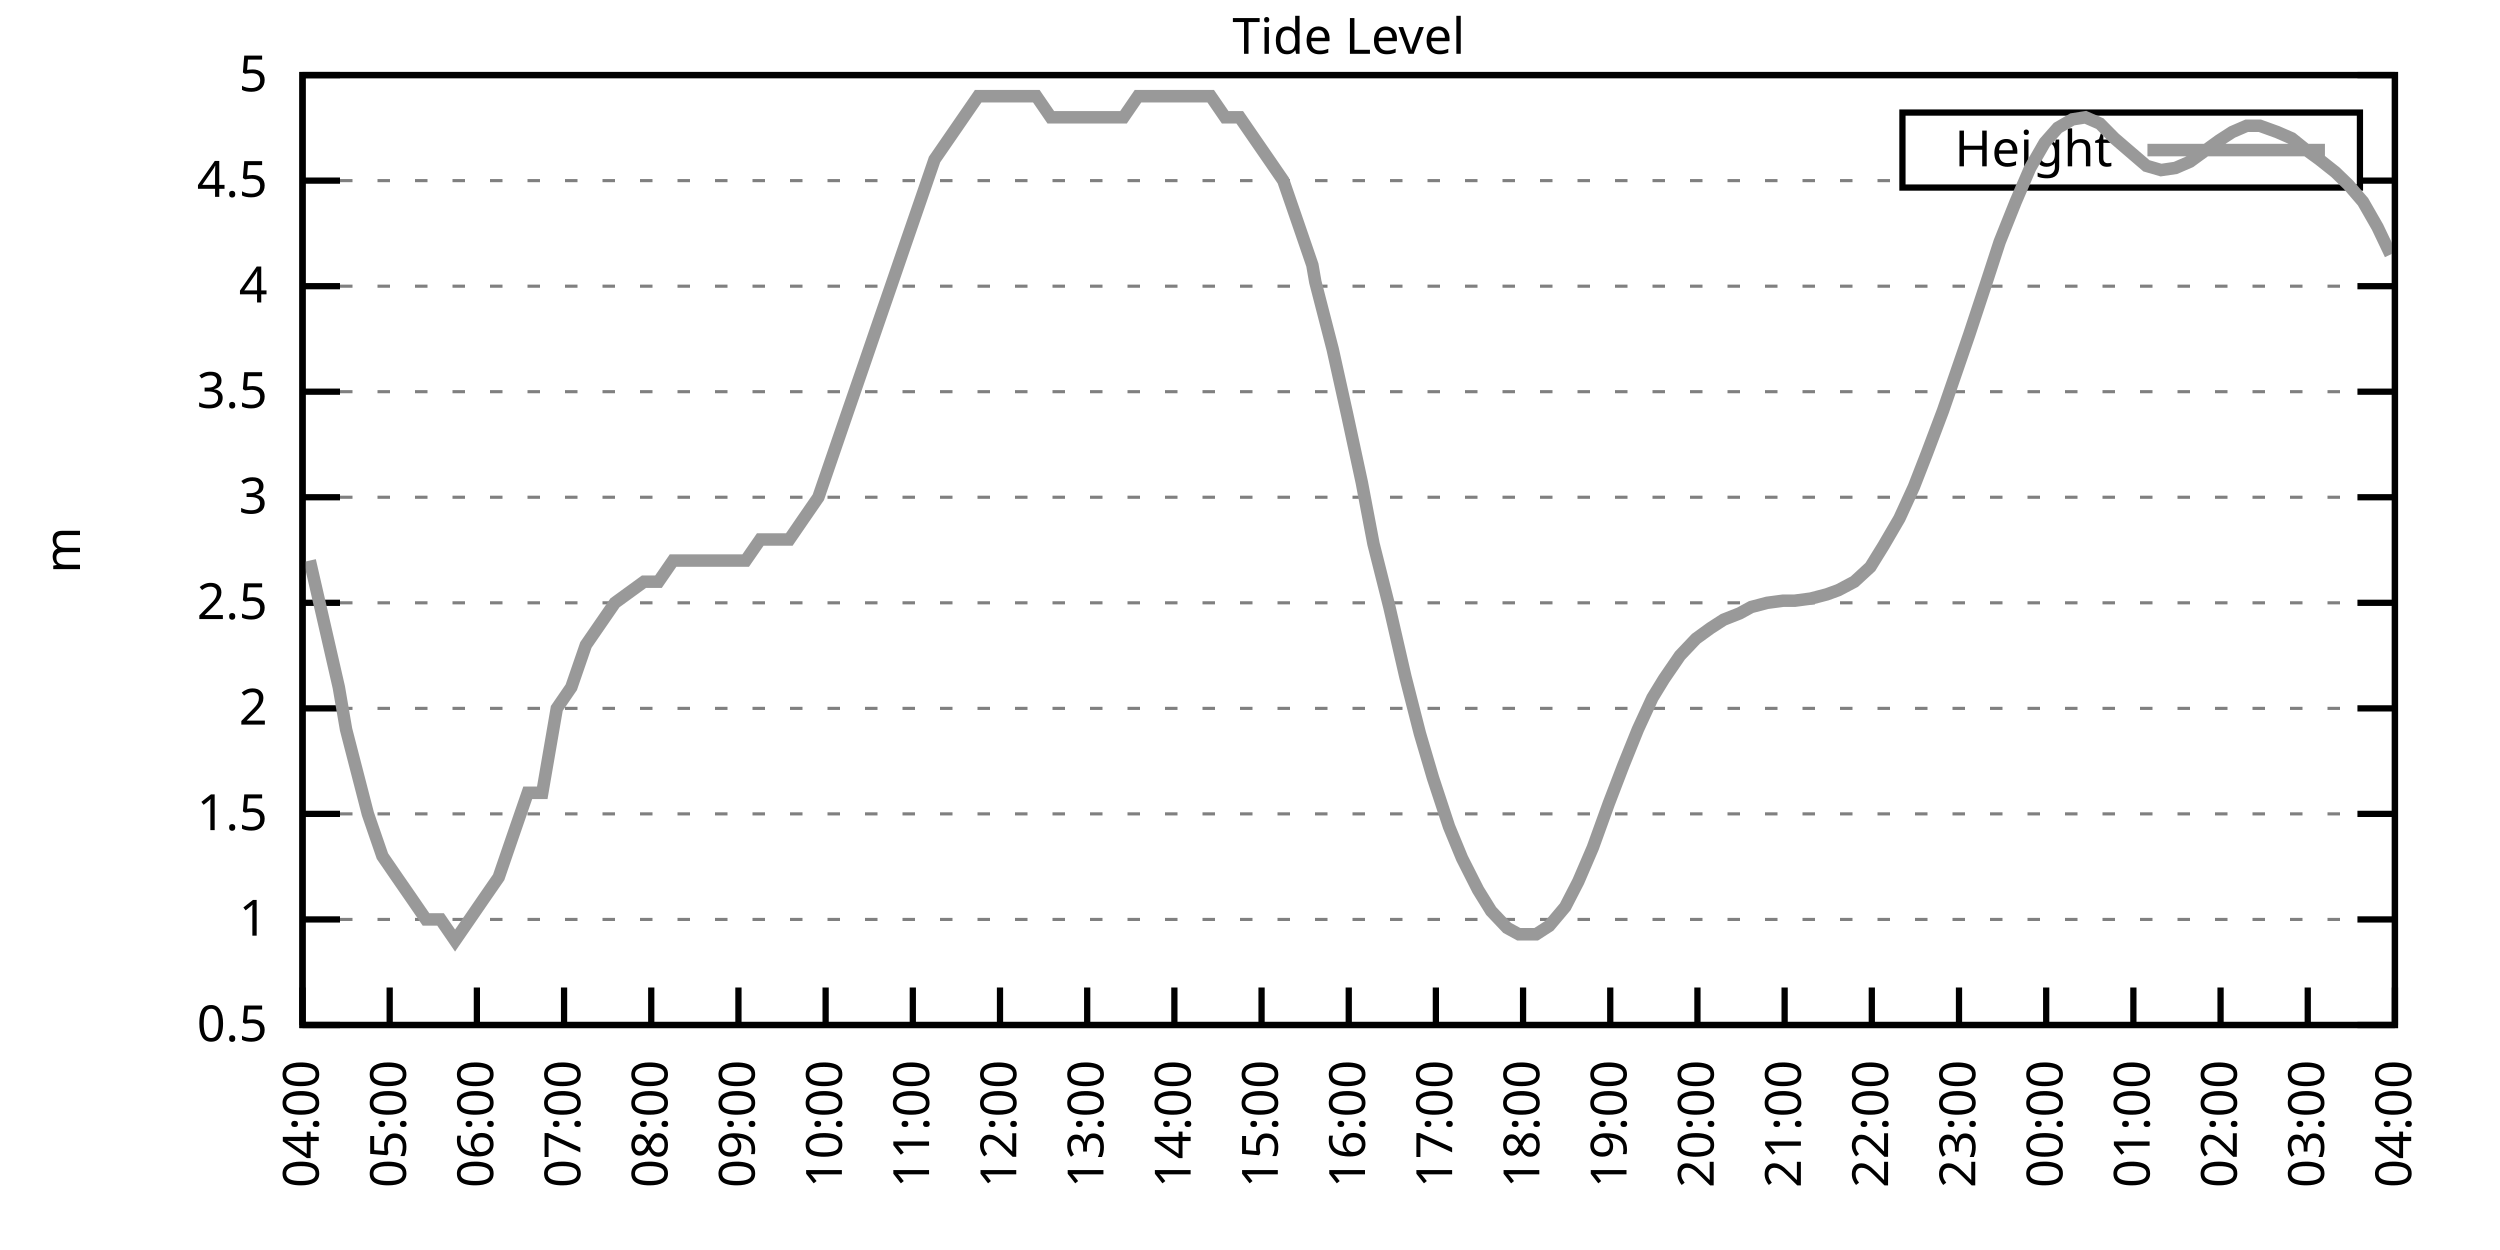
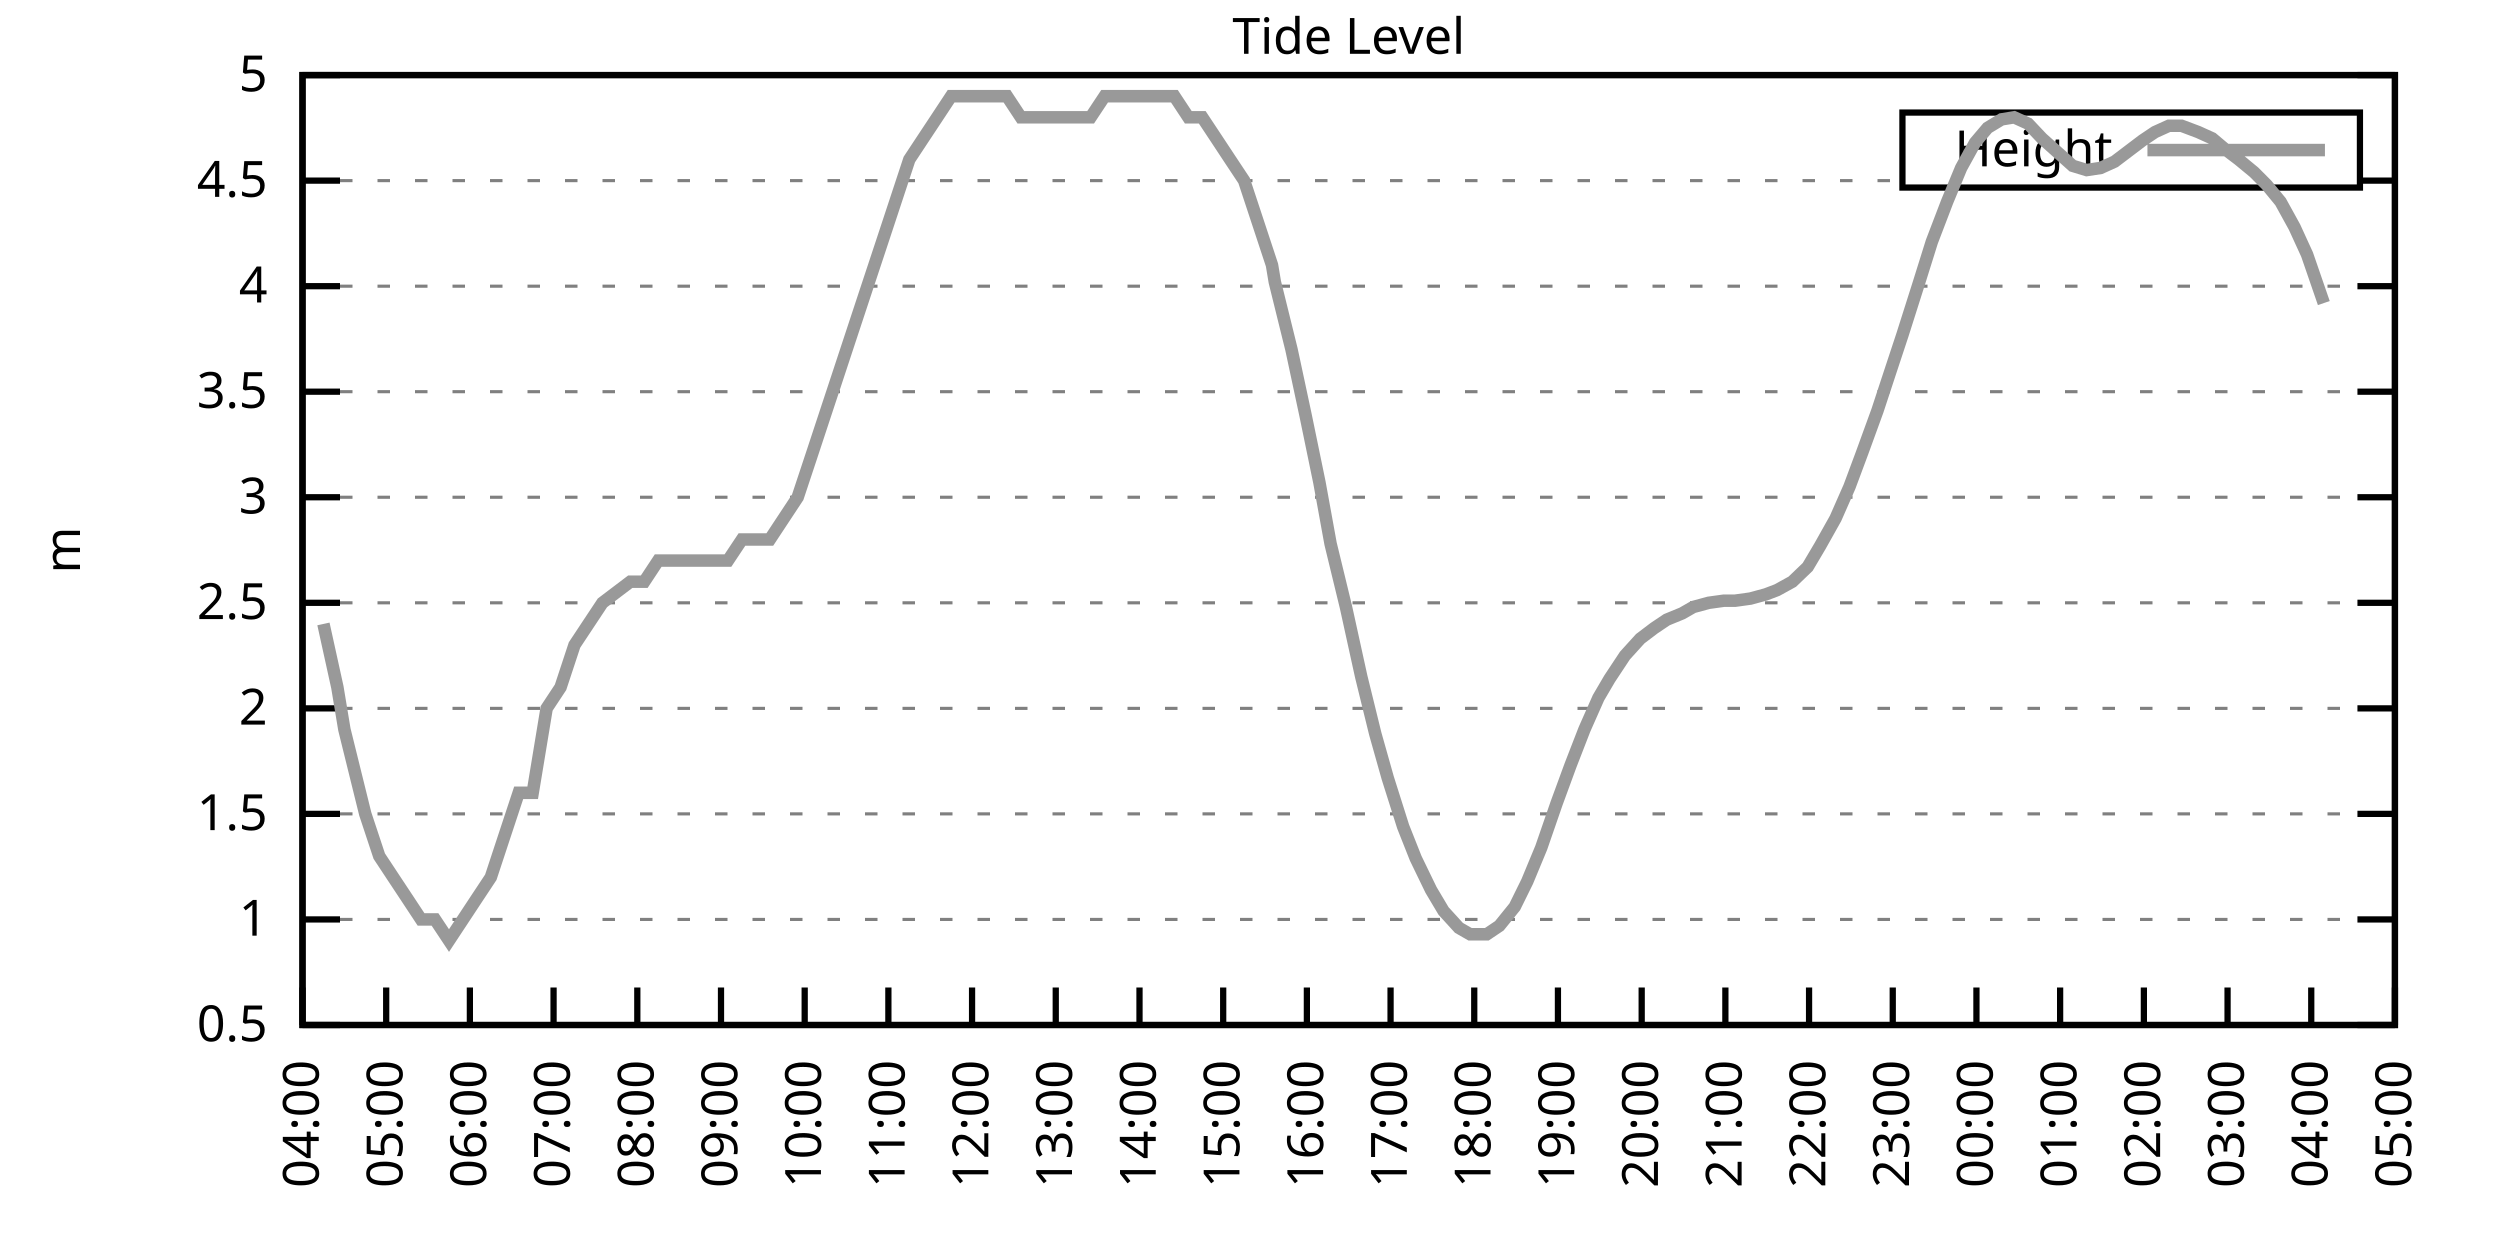
<svg xmlns="http://www.w3.org/2000/svg" xmlns:xlink="http://www.w3.org/1999/xlink" width="400" height="200" viewBox="0 0 400 200">
  <g id="gnuplot_canvas">
    <rect x="0" y="0" width="400" height="200" fill="none" />
    <defs>
      <circle id="gpDot" r="0.5" stroke-width="0.5" stroke="currentColor" />
      <path id="gpPt0" stroke-width="0.333" stroke="currentColor" d="M-1,0 h2 M0,-1 v2" />
      <path id="gpPt1" stroke-width="0.333" stroke="currentColor" d="M-1,-1 L1,1 M1,-1 L-1,1" />
      <path id="gpPt2" stroke-width="0.333" stroke="currentColor" d="M-1,0 L1,0 M0,-1 L0,1 M-1,-1 L1,1 M-1,1 L1,-1" />
      <rect id="gpPt3" stroke-width="0.333" stroke="currentColor" x="-1" y="-1" width="2" height="2" />
      <rect id="gpPt4" stroke-width="0.333" stroke="currentColor" fill="currentColor" x="-1" y="-1" width="2" height="2" />
      <circle id="gpPt5" stroke-width="0.333" stroke="currentColor" cx="0" cy="0" r="1" />
      <use xlink:href="#gpPt5" id="gpPt6" fill="currentColor" stroke="none" />
      <path id="gpPt7" stroke-width="0.333" stroke="currentColor" d="M0,-1.33 L-1.33,0.67 L1.33,0.67 z" />
      <use xlink:href="#gpPt7" id="gpPt8" fill="currentColor" stroke="none" />
      <use xlink:href="#gpPt7" id="gpPt9" stroke="currentColor" transform="rotate(180)" />
      <use xlink:href="#gpPt9" id="gpPt10" fill="currentColor" stroke="none" />
      <use xlink:href="#gpPt3" id="gpPt11" stroke="currentColor" transform="rotate(45)" />
      <use xlink:href="#gpPt11" id="gpPt12" fill="currentColor" stroke="none" />
      <path id="gpPt13" stroke-width="0.333" stroke="currentColor" d="M0,1.330 L1.265,0.411 L0.782,-1.067 L-0.782,-1.076 L-1.265,0.411 z" />
      <use xlink:href="#gpPt13" id="gpPt14" fill="currentColor" stroke="none" />
      <filter id="textbox" filterUnits="objectBoundingBox" x="0" y="0" height="1" width="1">
        <feFlood flood-color="white" flood-opacity="1" result="bgnd" />
        <feComposite in="SourceGraphic" in2="bgnd" operator="atop" />
      </filter>
      <filter id="greybox" filterUnits="objectBoundingBox" x="0" y="0" height="1" width="1">
        <feFlood flood-color="lightgrey" flood-opacity="1" result="grey" />
        <feComposite in="SourceGraphic" in2="grey" operator="atop" />
      </filter>
    </defs>
    <g fill="none" color="white" stroke="currentColor" stroke-width="1.00" stroke-linecap="butt" stroke-linejoin="miter">
</g>
    <g fill="none" color="black" stroke="currentColor" stroke-width="1.00" stroke-linecap="butt" stroke-linejoin="miter">
      <g stroke="none" shape-rendering="crispEdges">
        <polygon fill="rgb(255, 255, 255)" points="48.40,164.00 383.18,164.00 383.18,12.02 48.40,12.02 " />
      </g>
    </g>
    <g fill="none" color="black" stroke="currentColor" stroke-width="1.00" stroke-linecap="butt" stroke-linejoin="miter">
</g>
    <g fill="none" color="black" stroke="black" stroke-width="0.50" stroke-linecap="butt" stroke-linejoin="miter">
</g>
    <g fill="none" color="gray" stroke="currentColor" stroke-width="0.50" stroke-linecap="butt" stroke-linejoin="miter">
      <path stroke="gray" stroke-dasharray="2,4" class="gridline" d="M48.40,164.00 L383.19,164.00  " />
    </g>
    <g fill="none" color="gray" stroke="gray" stroke-width="1.00" stroke-linecap="butt" stroke-linejoin="miter">
</g>
    <g fill="none" color="black" stroke="currentColor" stroke-width="1.00" stroke-linecap="butt" stroke-linejoin="miter">
      <path stroke="black" d="M48.40,164.00 L54.40,164.00 M383.19,164.00 L377.19,164.00  " />
      <g transform="translate(42.80,166.60)" stroke="none" fill="black" font-family="Sans" font-size="8.00" text-anchor="end">
        <text>
          <tspan font-family="Sans"> 0.5</tspan>
        </text>
      </g>
    </g>
    <g fill="none" color="black" stroke="currentColor" stroke-width="1.00" stroke-linecap="butt" stroke-linejoin="miter">
</g>
    <g fill="none" color="black" stroke="black" stroke-width="0.50" stroke-linecap="butt" stroke-linejoin="miter">
</g>
    <g fill="none" color="gray" stroke="currentColor" stroke-width="0.50" stroke-linecap="butt" stroke-linejoin="miter">
      <path stroke="gray" stroke-dasharray="2,4" class="gridline" d="M48.40,147.11 L383.19,147.11  " />
    </g>
    <g fill="none" color="gray" stroke="gray" stroke-width="1.00" stroke-linecap="butt" stroke-linejoin="miter">
</g>
    <g fill="none" color="black" stroke="currentColor" stroke-width="1.00" stroke-linecap="butt" stroke-linejoin="miter">
      <path stroke="black" d="M48.40,147.11 L54.40,147.11 M383.19,147.11 L377.19,147.11  " />
      <g transform="translate(42.80,149.71)" stroke="none" fill="black" font-family="Sans" font-size="8.00" text-anchor="end">
        <text>
          <tspan font-family="Sans"> 1</tspan>
        </text>
      </g>
    </g>
    <g fill="none" color="black" stroke="currentColor" stroke-width="1.00" stroke-linecap="butt" stroke-linejoin="miter">
</g>
    <g fill="none" color="black" stroke="black" stroke-width="0.50" stroke-linecap="butt" stroke-linejoin="miter">
</g>
    <g fill="none" color="gray" stroke="currentColor" stroke-width="0.50" stroke-linecap="butt" stroke-linejoin="miter">
      <path stroke="gray" stroke-dasharray="2,4" class="gridline" d="M48.40,130.22 L383.19,130.22  " />
    </g>
    <g fill="none" color="gray" stroke="gray" stroke-width="1.00" stroke-linecap="butt" stroke-linejoin="miter">
</g>
    <g fill="none" color="black" stroke="currentColor" stroke-width="1.00" stroke-linecap="butt" stroke-linejoin="miter">
      <path stroke="black" d="M48.40,130.22 L54.40,130.22 M383.19,130.22 L377.19,130.22  " />
      <g transform="translate(42.80,132.82)" stroke="none" fill="black" font-family="Sans" font-size="8.00" text-anchor="end">
        <text>
          <tspan font-family="Sans"> 1.5</tspan>
        </text>
      </g>
    </g>
    <g fill="none" color="black" stroke="currentColor" stroke-width="1.00" stroke-linecap="butt" stroke-linejoin="miter">
</g>
    <g fill="none" color="black" stroke="black" stroke-width="0.50" stroke-linecap="butt" stroke-linejoin="miter">
</g>
    <g fill="none" color="gray" stroke="currentColor" stroke-width="0.50" stroke-linecap="butt" stroke-linejoin="miter">
      <path stroke="gray" stroke-dasharray="2,4" class="gridline" d="M48.40,113.34 L383.19,113.34  " />
    </g>
    <g fill="none" color="gray" stroke="gray" stroke-width="1.00" stroke-linecap="butt" stroke-linejoin="miter">
</g>
    <g fill="none" color="black" stroke="currentColor" stroke-width="1.00" stroke-linecap="butt" stroke-linejoin="miter">
      <path stroke="black" d="M48.40,113.34 L54.40,113.34 M383.19,113.34 L377.19,113.34  " />
      <g transform="translate(42.80,115.94)" stroke="none" fill="black" font-family="Sans" font-size="8.00" text-anchor="end">
        <text>
          <tspan font-family="Sans"> 2</tspan>
        </text>
      </g>
    </g>
    <g fill="none" color="black" stroke="currentColor" stroke-width="1.00" stroke-linecap="butt" stroke-linejoin="miter">
</g>
    <g fill="none" color="black" stroke="black" stroke-width="0.50" stroke-linecap="butt" stroke-linejoin="miter">
</g>
    <g fill="none" color="gray" stroke="currentColor" stroke-width="0.50" stroke-linecap="butt" stroke-linejoin="miter">
      <path stroke="gray" stroke-dasharray="2,4" class="gridline" d="M48.40,96.45 L383.19,96.45  " />
    </g>
    <g fill="none" color="gray" stroke="gray" stroke-width="1.00" stroke-linecap="butt" stroke-linejoin="miter">
</g>
    <g fill="none" color="black" stroke="currentColor" stroke-width="1.00" stroke-linecap="butt" stroke-linejoin="miter">
      <path stroke="black" d="M48.40,96.45 L54.40,96.45 M383.19,96.45 L377.19,96.45  " />
      <g transform="translate(42.80,99.05)" stroke="none" fill="black" font-family="Sans" font-size="8.00" text-anchor="end">
        <text>
          <tspan font-family="Sans"> 2.5</tspan>
        </text>
      </g>
    </g>
    <g fill="none" color="black" stroke="currentColor" stroke-width="1.00" stroke-linecap="butt" stroke-linejoin="miter">
</g>
    <g fill="none" color="black" stroke="black" stroke-width="0.50" stroke-linecap="butt" stroke-linejoin="miter">
</g>
    <g fill="none" color="gray" stroke="currentColor" stroke-width="0.50" stroke-linecap="butt" stroke-linejoin="miter">
      <path stroke="gray" stroke-dasharray="2,4" class="gridline" d="M48.40,79.56 L383.19,79.56  " />
    </g>
    <g fill="none" color="gray" stroke="gray" stroke-width="1.00" stroke-linecap="butt" stroke-linejoin="miter">
</g>
    <g fill="none" color="black" stroke="currentColor" stroke-width="1.00" stroke-linecap="butt" stroke-linejoin="miter">
      <path stroke="black" d="M48.40,79.56 L54.40,79.56 M383.19,79.56 L377.19,79.56  " />
      <g transform="translate(42.80,82.16)" stroke="none" fill="black" font-family="Sans" font-size="8.00" text-anchor="end">
        <text>
          <tspan font-family="Sans"> 3</tspan>
        </text>
      </g>
    </g>
    <g fill="none" color="black" stroke="currentColor" stroke-width="1.00" stroke-linecap="butt" stroke-linejoin="miter">
</g>
    <g fill="none" color="black" stroke="black" stroke-width="0.50" stroke-linecap="butt" stroke-linejoin="miter">
</g>
    <g fill="none" color="gray" stroke="currentColor" stroke-width="0.50" stroke-linecap="butt" stroke-linejoin="miter">
      <path stroke="gray" stroke-dasharray="2,4" class="gridline" d="M48.40,62.67 L383.19,62.67  " />
    </g>
    <g fill="none" color="gray" stroke="gray" stroke-width="1.00" stroke-linecap="butt" stroke-linejoin="miter">
</g>
    <g fill="none" color="black" stroke="currentColor" stroke-width="1.00" stroke-linecap="butt" stroke-linejoin="miter">
      <path stroke="black" d="M48.40,62.67 L54.40,62.67 M383.19,62.67 L377.19,62.67  " />
      <g transform="translate(42.80,65.27)" stroke="none" fill="black" font-family="Sans" font-size="8.00" text-anchor="end">
        <text>
          <tspan font-family="Sans"> 3.5</tspan>
        </text>
      </g>
    </g>
    <g fill="none" color="black" stroke="currentColor" stroke-width="1.00" stroke-linecap="butt" stroke-linejoin="miter">
</g>
    <g fill="none" color="black" stroke="black" stroke-width="0.50" stroke-linecap="butt" stroke-linejoin="miter">
</g>
    <g fill="none" color="gray" stroke="currentColor" stroke-width="0.50" stroke-linecap="butt" stroke-linejoin="miter">
      <path stroke="gray" stroke-dasharray="2,4" class="gridline" d="M48.40,45.79 L383.19,45.79  " />
    </g>
    <g fill="none" color="gray" stroke="gray" stroke-width="1.00" stroke-linecap="butt" stroke-linejoin="miter">
</g>
    <g fill="none" color="black" stroke="currentColor" stroke-width="1.00" stroke-linecap="butt" stroke-linejoin="miter">
      <path stroke="black" d="M48.40,45.79 L54.40,45.79 M383.19,45.79 L377.19,45.79  " />
      <g transform="translate(42.80,48.39)" stroke="none" fill="black" font-family="Sans" font-size="8.00" text-anchor="end">
        <text>
          <tspan font-family="Sans"> 4</tspan>
        </text>
      </g>
    </g>
    <g fill="none" color="black" stroke="currentColor" stroke-width="1.00" stroke-linecap="butt" stroke-linejoin="miter">
</g>
    <g fill="none" color="black" stroke="black" stroke-width="0.50" stroke-linecap="butt" stroke-linejoin="miter">
</g>
    <g fill="none" color="gray" stroke="currentColor" stroke-width="0.50" stroke-linecap="butt" stroke-linejoin="miter">
      <path stroke="gray" stroke-dasharray="2,4" class="gridline" d="M48.40,28.90 L304.39,28.90 M377.59,28.90 L383.19,28.90  " />
    </g>
    <g fill="none" color="gray" stroke="gray" stroke-width="1.00" stroke-linecap="butt" stroke-linejoin="miter">
</g>
    <g fill="none" color="black" stroke="currentColor" stroke-width="1.00" stroke-linecap="butt" stroke-linejoin="miter">
      <path stroke="black" d="M48.40,28.90 L54.40,28.90 M383.19,28.90 L377.19,28.90  " />
      <g transform="translate(42.80,31.50)" stroke="none" fill="black" font-family="Sans" font-size="8.00" text-anchor="end">
        <text>
          <tspan font-family="Sans"> 4.5</tspan>
        </text>
      </g>
    </g>
    <g fill="none" color="black" stroke="currentColor" stroke-width="1.00" stroke-linecap="butt" stroke-linejoin="miter">
</g>
    <g fill="none" color="black" stroke="black" stroke-width="0.50" stroke-linecap="butt" stroke-linejoin="miter">
</g>
    <g fill="none" color="gray" stroke="currentColor" stroke-width="0.50" stroke-linecap="butt" stroke-linejoin="miter">
      <path stroke="gray" stroke-dasharray="2,4" class="gridline" d="M48.40,12.01 L383.19,12.01  " />
    </g>
    <g fill="none" color="gray" stroke="gray" stroke-width="1.00" stroke-linecap="butt" stroke-linejoin="miter">
</g>
    <g fill="none" color="black" stroke="currentColor" stroke-width="1.00" stroke-linecap="butt" stroke-linejoin="miter">
      <path stroke="black" d="M48.40,12.01 L54.40,12.01 M383.19,12.01 L377.19,12.01  " />
      <g transform="translate(42.80,14.61)" stroke="none" fill="black" font-family="Sans" font-size="8.00" text-anchor="end">
        <text>
          <tspan font-family="Sans"> 5</tspan>
        </text>
      </g>
    </g>
    <g fill="none" color="black" stroke="currentColor" stroke-width="1.00" stroke-linecap="butt" stroke-linejoin="miter">
      <path stroke="black" d="M48.40,164.00 L48.40,158.00  " />
      <g transform="translate(51.00,169.60) rotate(270.00)" stroke="none" fill="black" font-family="Sans" font-size="8.00" text-anchor="end">
        <text>
          <tspan font-family="Sans">04:00</tspan>
        </text>
      </g>
    </g>
    <g fill="none" color="black" stroke="currentColor" stroke-width="1.00" stroke-linecap="butt" stroke-linejoin="miter">
-       <path stroke="black" d="M62.35,164.00 L62.35,158.00  " />
-       <g transform="translate(64.95,169.60) rotate(270.00)" stroke="none" fill="black" font-family="Sans" font-size="8.00" text-anchor="end">
+       <path stroke="black" d="M61.79,164.00 L61.79,158.00  " />
+       <g transform="translate(64.39,169.60) rotate(270.00)" stroke="none" fill="black" font-family="Sans" font-size="8.00" text-anchor="end">
        <text>
          <tspan font-family="Sans">05:00</tspan>
        </text>
      </g>
    </g>
    <g fill="none" color="black" stroke="currentColor" stroke-width="1.00" stroke-linecap="butt" stroke-linejoin="miter">
-       <path stroke="black" d="M76.30,164.00 L76.30,158.00  " />
-       <g transform="translate(78.90,169.60) rotate(270.00)" stroke="none" fill="black" font-family="Sans" font-size="8.00" text-anchor="end">
+       <path stroke="black" d="M75.18,164.00 L75.18,158.00  " />
+       <g transform="translate(77.78,169.60) rotate(270.00)" stroke="none" fill="black" font-family="Sans" font-size="8.00" text-anchor="end">
        <text>
          <tspan font-family="Sans">06:00</tspan>
        </text>
      </g>
    </g>
    <g fill="none" color="black" stroke="currentColor" stroke-width="1.00" stroke-linecap="butt" stroke-linejoin="miter">
-       <path stroke="black" d="M90.25,164.00 L90.25,158.00  " />
-       <g transform="translate(92.85,169.60) rotate(270.00)" stroke="none" fill="black" font-family="Sans" font-size="8.00" text-anchor="end">
+       <path stroke="black" d="M88.57,164.00 L88.57,158.00  " />
+       <g transform="translate(91.17,169.60) rotate(270.00)" stroke="none" fill="black" font-family="Sans" font-size="8.00" text-anchor="end">
        <text>
          <tspan font-family="Sans">07:00</tspan>
        </text>
      </g>
    </g>
    <g fill="none" color="black" stroke="currentColor" stroke-width="1.00" stroke-linecap="butt" stroke-linejoin="miter">
-       <path stroke="black" d="M104.20,164.00 L104.20,158.00  " />
-       <g transform="translate(106.80,169.60) rotate(270.00)" stroke="none" fill="black" font-family="Sans" font-size="8.00" text-anchor="end">
+       <path stroke="black" d="M101.97,164.00 L101.97,158.00  " />
+       <g transform="translate(104.57,169.60) rotate(270.00)" stroke="none" fill="black" font-family="Sans" font-size="8.00" text-anchor="end">
        <text>
          <tspan font-family="Sans">08:00</tspan>
        </text>
      </g>
    </g>
    <g fill="none" color="black" stroke="currentColor" stroke-width="1.00" stroke-linecap="butt" stroke-linejoin="miter">
-       <path stroke="black" d="M118.15,164.00 L118.15,158.00  " />
-       <g transform="translate(120.75,169.60) rotate(270.00)" stroke="none" fill="black" font-family="Sans" font-size="8.00" text-anchor="end">
+       <path stroke="black" d="M115.36,164.00 L115.36,158.00  " />
+       <g transform="translate(117.96,169.60) rotate(270.00)" stroke="none" fill="black" font-family="Sans" font-size="8.00" text-anchor="end">
        <text>
          <tspan font-family="Sans">09:00</tspan>
        </text>
      </g>
    </g>
    <g fill="none" color="black" stroke="currentColor" stroke-width="1.00" stroke-linecap="butt" stroke-linejoin="miter">
-       <path stroke="black" d="M132.10,164.00 L132.10,158.00  " />
-       <g transform="translate(134.70,169.60) rotate(270.00)" stroke="none" fill="black" font-family="Sans" font-size="8.00" text-anchor="end">
+       <path stroke="black" d="M128.75,164.00 L128.75,158.00  " />
+       <g transform="translate(131.35,169.60) rotate(270.00)" stroke="none" fill="black" font-family="Sans" font-size="8.00" text-anchor="end">
        <text>
          <tspan font-family="Sans">10:00</tspan>
        </text>
      </g>
    </g>
    <g fill="none" color="black" stroke="currentColor" stroke-width="1.00" stroke-linecap="butt" stroke-linejoin="miter">
-       <path stroke="black" d="M146.05,164.00 L146.05,158.00  " />
-       <g transform="translate(148.65,169.60) rotate(270.00)" stroke="none" fill="black" font-family="Sans" font-size="8.00" text-anchor="end">
+       <path stroke="black" d="M142.14,164.00 L142.14,158.00  " />
+       <g transform="translate(144.74,169.60) rotate(270.00)" stroke="none" fill="black" font-family="Sans" font-size="8.00" text-anchor="end">
        <text>
          <tspan font-family="Sans">11:00</tspan>
        </text>
      </g>
    </g>
    <g fill="none" color="black" stroke="currentColor" stroke-width="1.00" stroke-linecap="butt" stroke-linejoin="miter">
-       <path stroke="black" d="M160.00,164.00 L160.00,158.00  " />
-       <g transform="translate(162.60,169.60) rotate(270.00)" stroke="none" fill="black" font-family="Sans" font-size="8.00" text-anchor="end">
+       <path stroke="black" d="M155.53,164.00 L155.53,158.00  " />
+       <g transform="translate(158.13,169.60) rotate(270.00)" stroke="none" fill="black" font-family="Sans" font-size="8.00" text-anchor="end">
        <text>
          <tspan font-family="Sans">12:00</tspan>
        </text>
      </g>
    </g>
    <g fill="none" color="black" stroke="currentColor" stroke-width="1.00" stroke-linecap="butt" stroke-linejoin="miter">
-       <path stroke="black" d="M173.95,164.00 L173.95,158.00  " />
-       <g transform="translate(176.55,169.60) rotate(270.00)" stroke="none" fill="black" font-family="Sans" font-size="8.00" text-anchor="end">
+       <path stroke="black" d="M168.92,164.00 L168.92,158.00  " />
+       <g transform="translate(171.52,169.60) rotate(270.00)" stroke="none" fill="black" font-family="Sans" font-size="8.00" text-anchor="end">
        <text>
          <tspan font-family="Sans">13:00</tspan>
        </text>
      </g>
    </g>
    <g fill="none" color="black" stroke="currentColor" stroke-width="1.00" stroke-linecap="butt" stroke-linejoin="miter">
-       <path stroke="black" d="M187.90,164.00 L187.90,158.00  " />
-       <g transform="translate(190.50,169.60) rotate(270.00)" stroke="none" fill="black" font-family="Sans" font-size="8.00" text-anchor="end">
+       <path stroke="black" d="M182.32,164.00 L182.32,158.00  " />
+       <g transform="translate(184.92,169.60) rotate(270.00)" stroke="none" fill="black" font-family="Sans" font-size="8.00" text-anchor="end">
        <text>
          <tspan font-family="Sans">14:00</tspan>
        </text>
      </g>
    </g>
    <g fill="none" color="black" stroke="currentColor" stroke-width="1.00" stroke-linecap="butt" stroke-linejoin="miter">
-       <path stroke="black" d="M201.85,164.00 L201.85,158.00  " />
-       <g transform="translate(204.45,169.60) rotate(270.00)" stroke="none" fill="black" font-family="Sans" font-size="8.00" text-anchor="end">
+       <path stroke="black" d="M195.71,164.00 L195.71,158.00  " />
+       <g transform="translate(198.31,169.60) rotate(270.00)" stroke="none" fill="black" font-family="Sans" font-size="8.00" text-anchor="end">
        <text>
          <tspan font-family="Sans">15:00</tspan>
        </text>
      </g>
    </g>
    <g fill="none" color="black" stroke="currentColor" stroke-width="1.00" stroke-linecap="butt" stroke-linejoin="miter">
-       <path stroke="black" d="M215.80,164.00 L215.80,158.00  " />
-       <g transform="translate(218.40,169.60) rotate(270.00)" stroke="none" fill="black" font-family="Sans" font-size="8.00" text-anchor="end">
+       <path stroke="black" d="M209.10,164.00 L209.10,158.00  " />
+       <g transform="translate(211.70,169.60) rotate(270.00)" stroke="none" fill="black" font-family="Sans" font-size="8.00" text-anchor="end">
        <text>
          <tspan font-family="Sans">16:00</tspan>
        </text>
      </g>
    </g>
    <g fill="none" color="black" stroke="currentColor" stroke-width="1.00" stroke-linecap="butt" stroke-linejoin="miter">
-       <path stroke="black" d="M229.74,164.00 L229.74,158.00  " />
-       <g transform="translate(232.34,169.60) rotate(270.00)" stroke="none" fill="black" font-family="Sans" font-size="8.00" text-anchor="end">
+       <path stroke="black" d="M222.49,164.00 L222.49,158.00  " />
+       <g transform="translate(225.09,169.60) rotate(270.00)" stroke="none" fill="black" font-family="Sans" font-size="8.00" text-anchor="end">
        <text>
          <tspan font-family="Sans">17:00</tspan>
        </text>
      </g>
    </g>
    <g fill="none" color="black" stroke="currentColor" stroke-width="1.00" stroke-linecap="butt" stroke-linejoin="miter">
-       <path stroke="black" d="M243.69,164.00 L243.69,158.00  " />
-       <g transform="translate(246.29,169.60) rotate(270.00)" stroke="none" fill="black" font-family="Sans" font-size="8.00" text-anchor="end">
+       <path stroke="black" d="M235.88,164.00 L235.88,158.00  " />
+       <g transform="translate(238.48,169.60) rotate(270.00)" stroke="none" fill="black" font-family="Sans" font-size="8.00" text-anchor="end">
        <text>
          <tspan font-family="Sans">18:00</tspan>
        </text>
      </g>
    </g>
    <g fill="none" color="black" stroke="currentColor" stroke-width="1.00" stroke-linecap="butt" stroke-linejoin="miter">
-       <path stroke="black" d="M257.64,164.00 L257.64,158.00  " />
-       <g transform="translate(260.24,169.60) rotate(270.00)" stroke="none" fill="black" font-family="Sans" font-size="8.00" text-anchor="end">
+       <path stroke="black" d="M249.27,164.00 L249.27,158.00  " />
+       <g transform="translate(251.87,169.60) rotate(270.00)" stroke="none" fill="black" font-family="Sans" font-size="8.00" text-anchor="end">
        <text>
          <tspan font-family="Sans">19:00</tspan>
        </text>
      </g>
    </g>
    <g fill="none" color="black" stroke="currentColor" stroke-width="1.00" stroke-linecap="butt" stroke-linejoin="miter">
-       <path stroke="black" d="M271.59,164.00 L271.59,158.00  " />
-       <g transform="translate(274.19,169.60) rotate(270.00)" stroke="none" fill="black" font-family="Sans" font-size="8.00" text-anchor="end">
+       <path stroke="black" d="M262.67,164.00 L262.67,158.00  " />
+       <g transform="translate(265.27,169.60) rotate(270.00)" stroke="none" fill="black" font-family="Sans" font-size="8.00" text-anchor="end">
        <text>
          <tspan font-family="Sans">20:00</tspan>
        </text>
      </g>
    </g>
    <g fill="none" color="black" stroke="currentColor" stroke-width="1.00" stroke-linecap="butt" stroke-linejoin="miter">
-       <path stroke="black" d="M285.54,164.00 L285.54,158.00  " />
-       <g transform="translate(288.14,169.60) rotate(270.00)" stroke="none" fill="black" font-family="Sans" font-size="8.00" text-anchor="end">
+       <path stroke="black" d="M276.06,164.00 L276.06,158.00  " />
+       <g transform="translate(278.66,169.60) rotate(270.00)" stroke="none" fill="black" font-family="Sans" font-size="8.00" text-anchor="end">
        <text>
          <tspan font-family="Sans">21:00</tspan>
        </text>
      </g>
    </g>
    <g fill="none" color="black" stroke="currentColor" stroke-width="1.00" stroke-linecap="butt" stroke-linejoin="miter">
-       <path stroke="black" d="M299.49,164.00 L299.49,158.00  " />
-       <g transform="translate(302.09,169.60) rotate(270.00)" stroke="none" fill="black" font-family="Sans" font-size="8.00" text-anchor="end">
+       <path stroke="black" d="M289.45,164.00 L289.45,158.00  " />
+       <g transform="translate(292.05,169.60) rotate(270.00)" stroke="none" fill="black" font-family="Sans" font-size="8.00" text-anchor="end">
        <text>
          <tspan font-family="Sans">22:00</tspan>
        </text>
      </g>
    </g>
    <g fill="none" color="black" stroke="currentColor" stroke-width="1.00" stroke-linecap="butt" stroke-linejoin="miter">
-       <path stroke="black" d="M313.44,164.00 L313.44,158.00  " />
-       <g transform="translate(316.04,169.60) rotate(270.00)" stroke="none" fill="black" font-family="Sans" font-size="8.00" text-anchor="end">
+       <path stroke="black" d="M302.84,164.00 L302.84,158.00  " />
+       <g transform="translate(305.44,169.60) rotate(270.00)" stroke="none" fill="black" font-family="Sans" font-size="8.00" text-anchor="end">
        <text>
          <tspan font-family="Sans">23:00</tspan>
        </text>
      </g>
    </g>
    <g fill="none" color="black" stroke="currentColor" stroke-width="1.00" stroke-linecap="butt" stroke-linejoin="miter">
-       <path stroke="black" d="M327.39,164.00 L327.39,158.00  " />
-       <g transform="translate(329.99,169.60) rotate(270.00)" stroke="none" fill="black" font-family="Sans" font-size="8.00" text-anchor="end">
+       <path stroke="black" d="M316.23,164.00 L316.23,158.00  " />
+       <g transform="translate(318.83,169.60) rotate(270.00)" stroke="none" fill="black" font-family="Sans" font-size="8.00" text-anchor="end">
        <text>
          <tspan font-family="Sans">00:00</tspan>
        </text>
      </g>
    </g>
    <g fill="none" color="black" stroke="currentColor" stroke-width="1.00" stroke-linecap="butt" stroke-linejoin="miter">
-       <path stroke="black" d="M341.34,164.00 L341.34,158.00  " />
-       <g transform="translate(343.94,169.60) rotate(270.00)" stroke="none" fill="black" font-family="Sans" font-size="8.00" text-anchor="end">
+       <path stroke="black" d="M329.62,164.00 L329.62,158.00  " />
+       <g transform="translate(332.22,169.60) rotate(270.00)" stroke="none" fill="black" font-family="Sans" font-size="8.00" text-anchor="end">
        <text>
          <tspan font-family="Sans">01:00</tspan>
        </text>
      </g>
    </g>
    <g fill="none" color="black" stroke="currentColor" stroke-width="1.00" stroke-linecap="butt" stroke-linejoin="miter">
-       <path stroke="black" d="M355.29,164.00 L355.29,158.00  " />
-       <g transform="translate(357.89,169.60) rotate(270.00)" stroke="none" fill="black" font-family="Sans" font-size="8.00" text-anchor="end">
+       <path stroke="black" d="M343.02,164.00 L343.02,158.00  " />
+       <g transform="translate(345.62,169.60) rotate(270.00)" stroke="none" fill="black" font-family="Sans" font-size="8.00" text-anchor="end">
        <text>
          <tspan font-family="Sans">02:00</tspan>
        </text>
      </g>
    </g>
    <g fill="none" color="black" stroke="currentColor" stroke-width="1.00" stroke-linecap="butt" stroke-linejoin="miter">
-       <path stroke="black" d="M369.24,164.00 L369.24,158.00  " />
-       <g transform="translate(371.84,169.60) rotate(270.00)" stroke="none" fill="black" font-family="Sans" font-size="8.00" text-anchor="end">
+       <path stroke="black" d="M356.41,164.00 L356.41,158.00  " />
+       <g transform="translate(359.01,169.60) rotate(270.00)" stroke="none" fill="black" font-family="Sans" font-size="8.00" text-anchor="end">
        <text>
          <tspan font-family="Sans">03:00</tspan>
+         </text>
+       </g>
+     </g>
+     <g fill="none" color="black" stroke="currentColor" stroke-width="1.00" stroke-linecap="butt" stroke-linejoin="miter">
+       <path stroke="black" d="M369.80,164.00 L369.80,158.00  " />
+       <g transform="translate(372.40,169.60) rotate(270.00)" stroke="none" fill="black" font-family="Sans" font-size="8.00" text-anchor="end">
+         <text>
+           <tspan font-family="Sans">04:00</tspan>
        </text>
      </g>
    </g>
    <g fill="none" color="black" stroke="currentColor" stroke-width="1.00" stroke-linecap="butt" stroke-linejoin="miter">
      <path stroke="black" d="M383.19,164.00 L383.19,158.00  " />
      <g transform="translate(385.79,169.60) rotate(270.00)" stroke="none" fill="black" font-family="Sans" font-size="8.00" text-anchor="end">
        <text>
-           <tspan font-family="Sans">04:00</tspan>
+           <tspan font-family="Sans">05:00</tspan>
        </text>
      </g>
    </g>
    <g fill="none" color="black" stroke="currentColor" stroke-width="1.00" stroke-linecap="butt" stroke-linejoin="miter">
</g>
    <g fill="none" color="black" stroke="currentColor" stroke-width="1.00" stroke-linecap="butt" stroke-linejoin="miter">
      <path stroke="black" d="M48.40,12.01 L48.40,164.00 L383.19,164.00 L383.19,12.01 L48.40,12.01 Z  " />
    </g>
    <g fill="none" color="black" stroke="currentColor" stroke-width="1.00" stroke-linecap="butt" stroke-linejoin="miter">
</g>
    <g fill="none" color="black" stroke="currentColor" stroke-width="1.00" stroke-linecap="butt" stroke-linejoin="miter">
      <path stroke="black" d="M304.39,30.01 L304.39,18.01 L377.59,18.01 L377.59,30.01 L304.39,30.01 Z  " />
    </g>
    <g id="Tide_level_plot_1">
      <g fill="none" color="white" stroke="black" stroke-width="2.00" stroke-linecap="butt" stroke-linejoin="miter">
</g>
      <g fill="none" color="black" stroke="currentColor" stroke-width="2.00" stroke-linecap="butt" stroke-linejoin="miter">
        <g transform="translate(337.99,26.61)" stroke="none" fill="black" font-family="Sans" font-size="8.00" text-anchor="end">
          <text>
            <tspan font-family="Sans">Height</tspan>
          </text>
        </g>
      </g>
      <g fill="none" color="black" stroke="currentColor" stroke-width="2.00" stroke-linecap="butt" stroke-linejoin="miter">
-         <path stroke="rgb(153, 153, 153)" d="M343.59,24.01 L371.99,24.01 M49.56,89.69 L51.89,99.83 L54.21,109.96 L55.37,116.71 L58.86,130.22 L61.19,136.98   L63.51,140.36 L65.84,143.73 L68.16,147.11 L70.49,147.11 L72.81,150.49 L75.14,147.11 L77.46,143.73 L79.79,140.36   L82.11,133.60 L84.44,126.85 L86.76,126.85 L89.09,113.34 L91.41,109.96 L93.74,103.20 L96.06,99.83 L98.39,96.45   L103.04,93.07 L105.36,93.07 L107.69,89.69 L110.01,89.69 L112.34,89.69 L114.66,89.69 L116.99,89.69 L119.31,89.69   L121.64,86.32 L123.96,86.32 L126.29,86.32 L128.61,82.94 L130.94,79.56 L133.26,72.81 L135.58,66.05 L137.91,59.30   L140.23,52.54 L142.56,45.79 L144.88,39.03 L147.21,32.28 L149.53,25.52 L151.86,22.14 L154.18,18.77 L156.51,15.39   L158.83,15.39 L161.16,15.39 L163.48,15.39 L165.81,15.39 L168.13,18.77 L170.46,18.77 L172.78,18.77 L175.11,18.77   L177.43,18.77 L179.76,18.77 L182.08,15.39 L184.41,15.39 L186.73,15.39 L189.06,15.39 L191.38,15.39 L193.71,15.39   L196.03,18.77 L198.36,18.77 L200.68,22.14 L203.01,25.52 L205.33,28.90 L207.66,35.65 L209.98,42.41 L210.45,45.11   L213.24,55.92 L215.56,66.39 L217.89,77.20 L219.75,86.99 L222.30,97.12 L224.86,108.27 L227.19,117.39 L229.28,124.48   L231.84,132.25 L233.93,137.32 L236.49,142.38 L238.58,145.76 L241.14,148.46 L243.00,149.48 L245.79,149.48 L247.88,148.13   L250.44,145.09 L252.53,141.03 L254.85,135.63 L257.41,128.54 L259.74,122.46 L262.06,116.71 L264.39,111.65 L266.25,108.61   L268.80,104.89 L271.36,102.19 L273.69,100.50 L275.78,99.15 L278.34,98.14 L280.20,97.12 L282.75,96.45 L285.31,96.11   L287.17,96.11 L289.73,95.77 L292.29,95.10 L294.15,94.42 L296.70,93.07 L299.26,90.71 L301.35,87.33 L303.91,82.94   L306.23,77.87 L308.33,72.47 L310.88,65.71 L312.98,59.63 L315.07,53.55 L317.86,45.11 L319.95,38.69 L322.51,32.28   L324.83,26.87 L327.16,22.82 L329.25,20.45 L331.58,19.10 L333.67,18.77 L335.99,19.78 L338.32,22.14 L343.43,26.53   L345.76,27.21 L348.08,26.87 L350.41,25.86 L352.73,24.17 L355.06,22.48 L357.15,21.13 L359.48,20.12 L361.57,20.12   L364.36,21.13 L366.68,22.14 L368.78,23.83 L371.10,25.52 L373.66,27.55 L375.75,29.57 L378.08,32.28 L380.40,36.33   L382.49,40.72  " />
+         <path stroke="rgb(153, 153, 153)" d="M343.59,24.01 L371.99,24.01 M51.75,99.83 L53.98,109.96 L55.10,116.71 L58.44,130.22 L60.68,136.98 L62.91,140.36   L65.14,143.73 L67.37,147.11 L69.60,147.11 L71.84,150.49 L74.07,147.11 L76.30,143.73 L78.53,140.36 L80.76,133.60   L82.99,126.85 L85.23,126.85 L87.46,113.34 L89.69,109.96 L91.92,103.20 L94.15,99.83 L96.39,96.45 L100.85,93.07   L103.08,93.07 L105.31,89.69 L107.55,89.69 L109.78,89.69 L112.01,89.69 L114.24,89.69 L116.47,89.69 L118.71,86.32   L120.94,86.32 L123.17,86.32 L125.40,82.94 L127.63,79.56 L129.87,72.81 L132.10,66.05 L134.33,59.30 L136.56,52.54   L138.79,45.79 L141.03,39.03 L143.26,32.28 L145.49,25.52 L147.72,22.14 L149.95,18.77 L152.18,15.39 L154.42,15.39   L156.65,15.39 L158.88,15.39 L161.11,15.39 L163.34,18.77 L165.58,18.77 L167.81,18.77 L170.04,18.77 L172.27,18.77   L174.50,18.77 L176.74,15.39 L178.97,15.39 L181.20,15.39 L183.43,15.39 L185.66,15.39 L187.90,15.39 L190.13,18.77   L192.36,18.77 L194.59,22.14 L196.82,25.52 L199.06,28.90 L201.29,35.65 L203.52,42.41 L203.97,45.11 L206.64,55.92   L208.88,66.39 L211.11,77.20 L212.89,86.99 L215.35,97.12 L217.80,108.27 L220.04,117.39 L222.04,124.48 L224.50,132.25   L226.51,137.32 L228.96,142.38 L230.97,145.76 L233.43,148.46 L235.21,149.48 L237.89,149.48 L239.90,148.13 L242.36,145.09   L244.36,141.03 L246.60,135.63 L249.05,128.54 L251.28,122.46 L253.51,116.71 L255.75,111.65 L257.53,108.61 L259.99,104.89   L262.44,102.19 L264.67,100.50 L266.68,99.15 L269.14,98.14 L270.92,97.12 L273.38,96.45 L275.83,96.11 L277.62,96.11   L280.07,95.77 L282.53,95.10 L284.32,94.42 L286.77,93.07 L289.23,90.71 L291.23,87.33 L293.69,82.94 L295.92,77.87   L297.93,72.47 L300.39,65.71 L302.39,59.63 L304.40,53.55 L307.08,45.11 L309.09,38.69 L311.54,32.28 L313.78,26.87   L316.01,22.82 L318.02,20.45 L320.25,19.10 L322.26,18.77 L324.49,19.78 L326.72,22.14 L331.63,26.53 L333.86,27.21   L336.10,26.87 L338.33,25.86 L340.56,24.17 L342.79,22.48 L344.80,21.13 L347.03,20.12 L349.04,20.12 L351.72,21.13   L353.95,22.14 L355.96,23.83 L358.19,25.52 L360.65,27.55 L362.66,29.57 L364.89,32.28 L367.12,36.33 L369.13,40.72   L371.81,48.49  " />
      </g>
    </g>
    <g fill="none" color="black" stroke="currentColor" stroke-width="2.00" stroke-linecap="butt" stroke-linejoin="miter">
</g>
    <g fill="none" color="black" stroke="black" stroke-width="1.00" stroke-linecap="butt" stroke-linejoin="miter">
</g>
    <g fill="none" color="black" stroke="currentColor" stroke-width="1.00" stroke-linecap="butt" stroke-linejoin="miter">
      <path stroke="black" d="M48.40,12.01 L48.40,164.00 L383.19,164.00 L383.19,12.01 L48.40,12.01 Z  " />
      <g transform="translate(12.80,88.01) rotate(270.00)" stroke="none" fill="black" font-family="Sans" font-size="8.00" text-anchor="middle">
        <text>
          <tspan font-family="Sans">m</tspan>
        </text>
      </g>
    </g>
    <g fill="none" color="black" stroke="currentColor" stroke-width="1.00" stroke-linecap="butt" stroke-linejoin="miter">
</g>
    <g fill="none" color="black" stroke="currentColor" stroke-width="1.00" stroke-linecap="butt" stroke-linejoin="miter">
      <g transform="translate(215.79,8.61)" stroke="none" fill="black" font-family="Sans" font-size="8.00" text-anchor="middle">
        <text>
          <tspan font-family="Sans">Tide Level</tspan>
        </text>
      </g>
    </g>
    <g fill="none" color="black" stroke="currentColor" stroke-width="1.00" stroke-linecap="butt" stroke-linejoin="miter">
</g>
  </g>
</svg>
